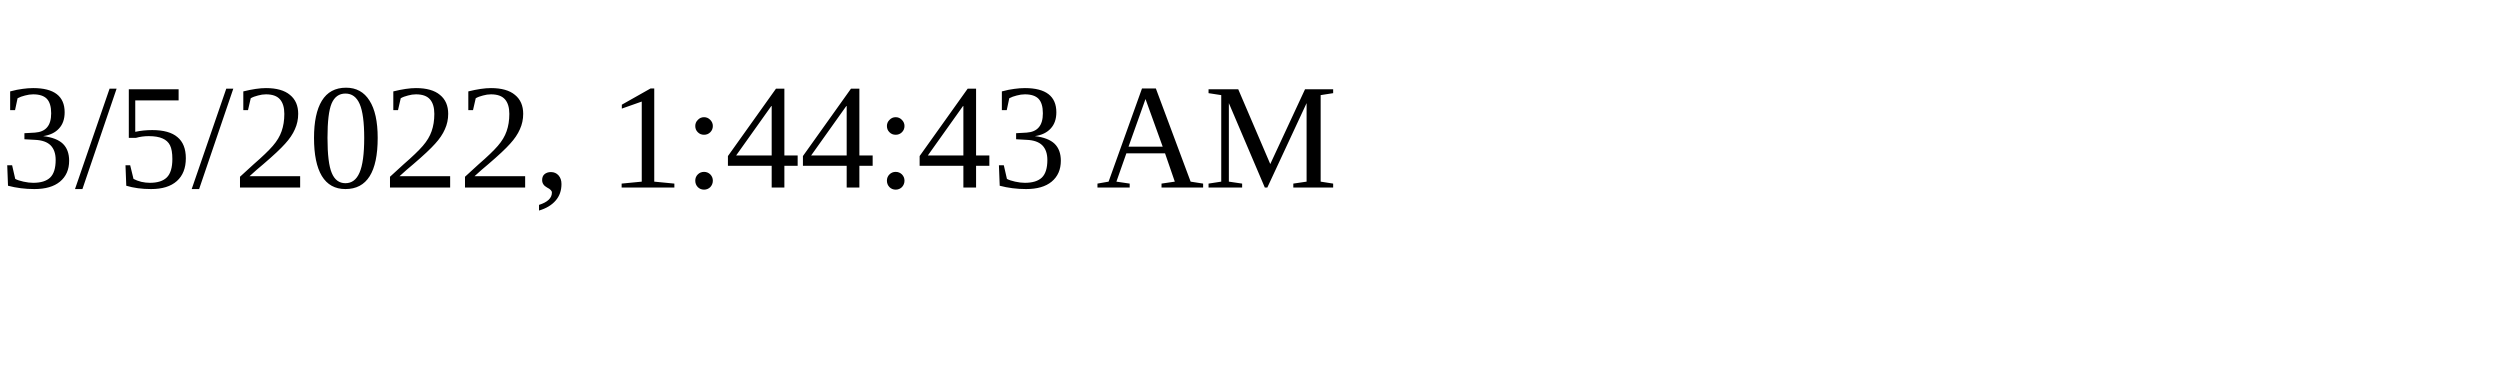
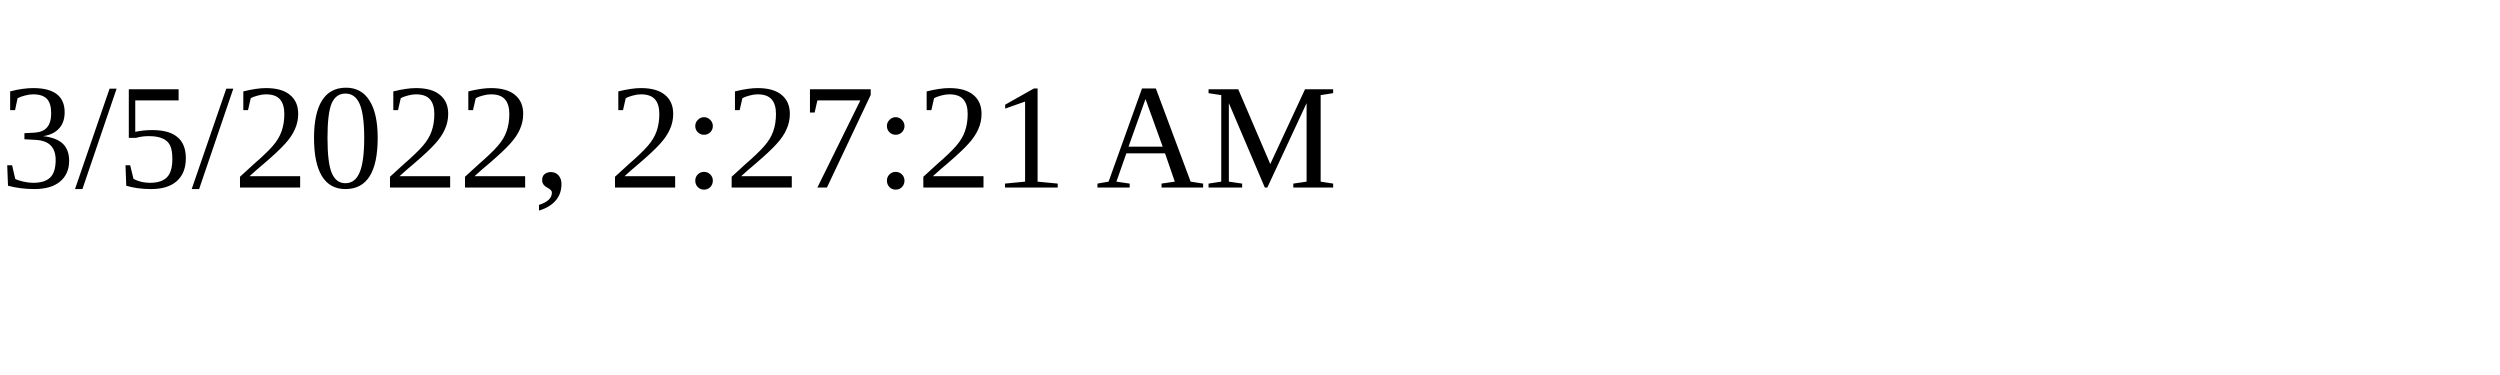
<svg xmlns="http://www.w3.org/2000/svg" height="30" width="200">
-   <text x="0" y="15">3/5/2022, 1:44:43 AM</text>
+   <text x="0" y="15">3/5/2022, 2:27:21 AM</text>
</svg>
